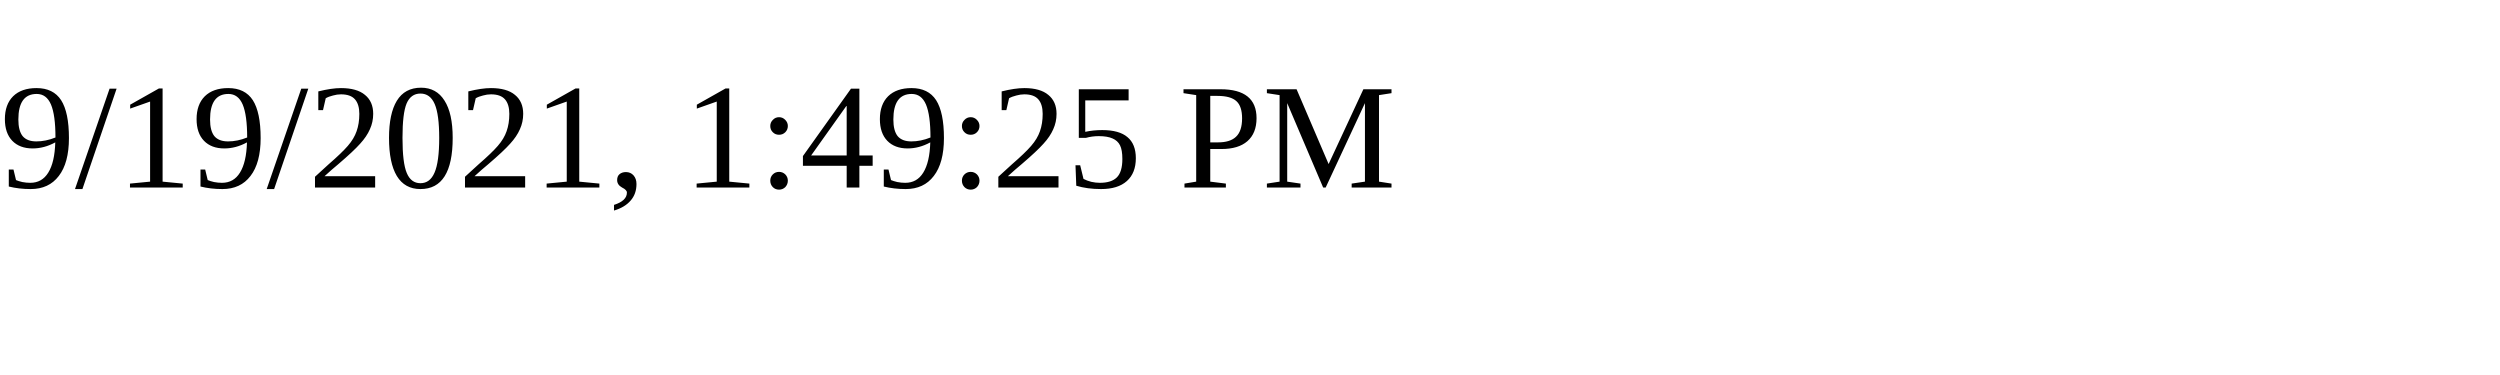
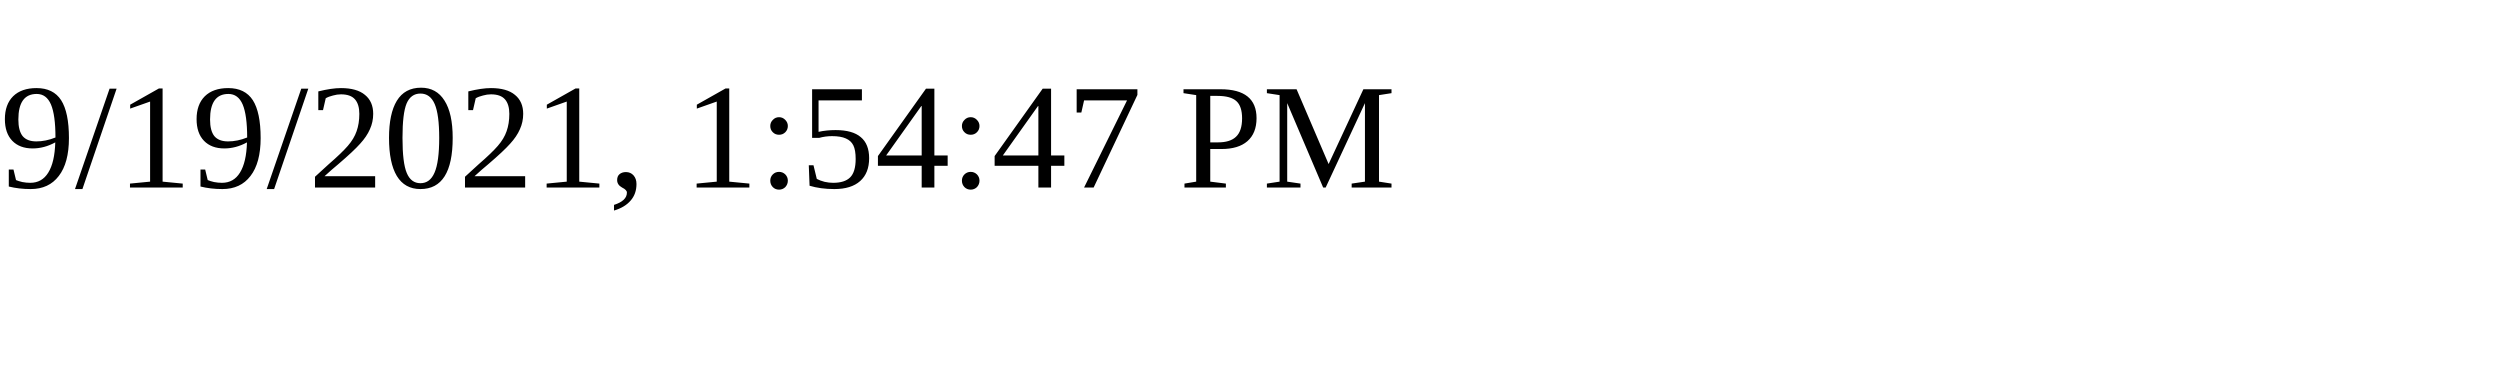
<svg xmlns="http://www.w3.org/2000/svg" height="30" width="200">
-   <text x="0" y="15">9/19/2021, 1:49:25 PM</text>
+   <text x="0" y="15">9/19/2021, 1:54:47 PM</text>
</svg>
